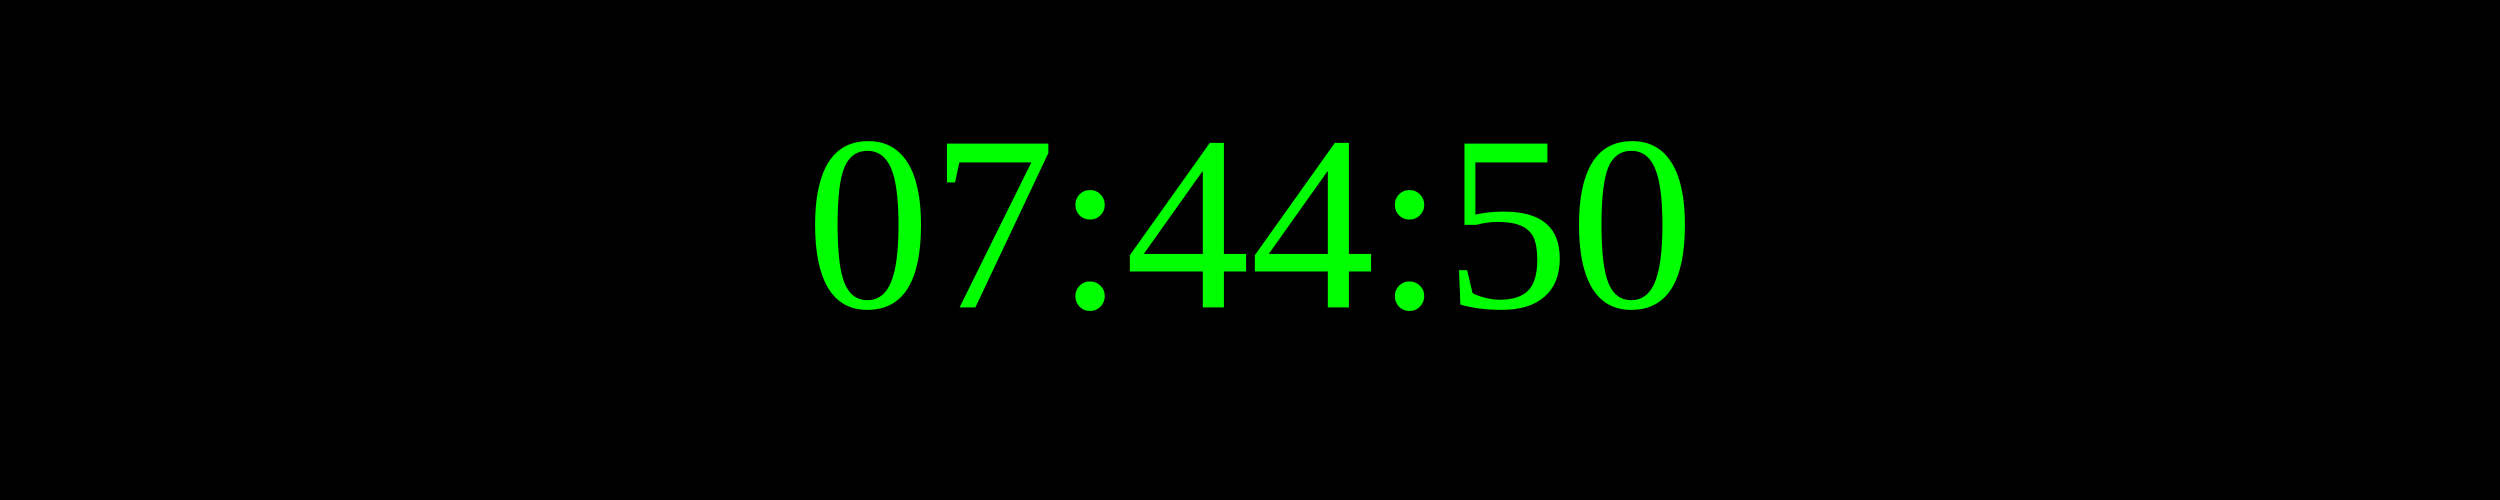
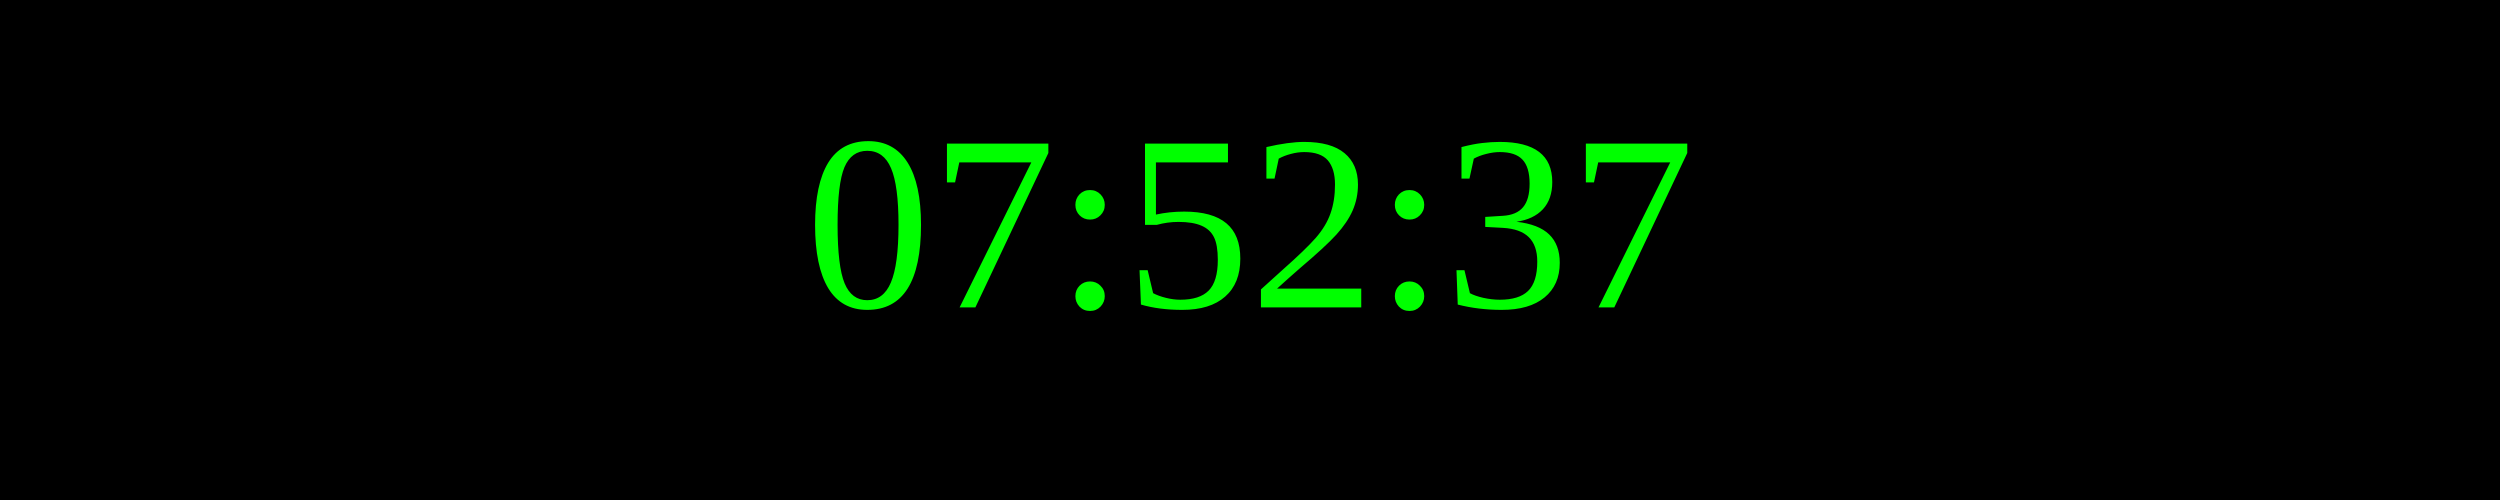
<svg xmlns="http://www.w3.org/2000/svg" width="250" height="50">
  <rect width="100%" height="100%" fill="black" />
  <text x="50%" y="50%" font-size="25" fill="lime" text-anchor="middle" dominant-baseline="middle">
- 07:44:50
+ 07:52:37
</text>
</svg>
